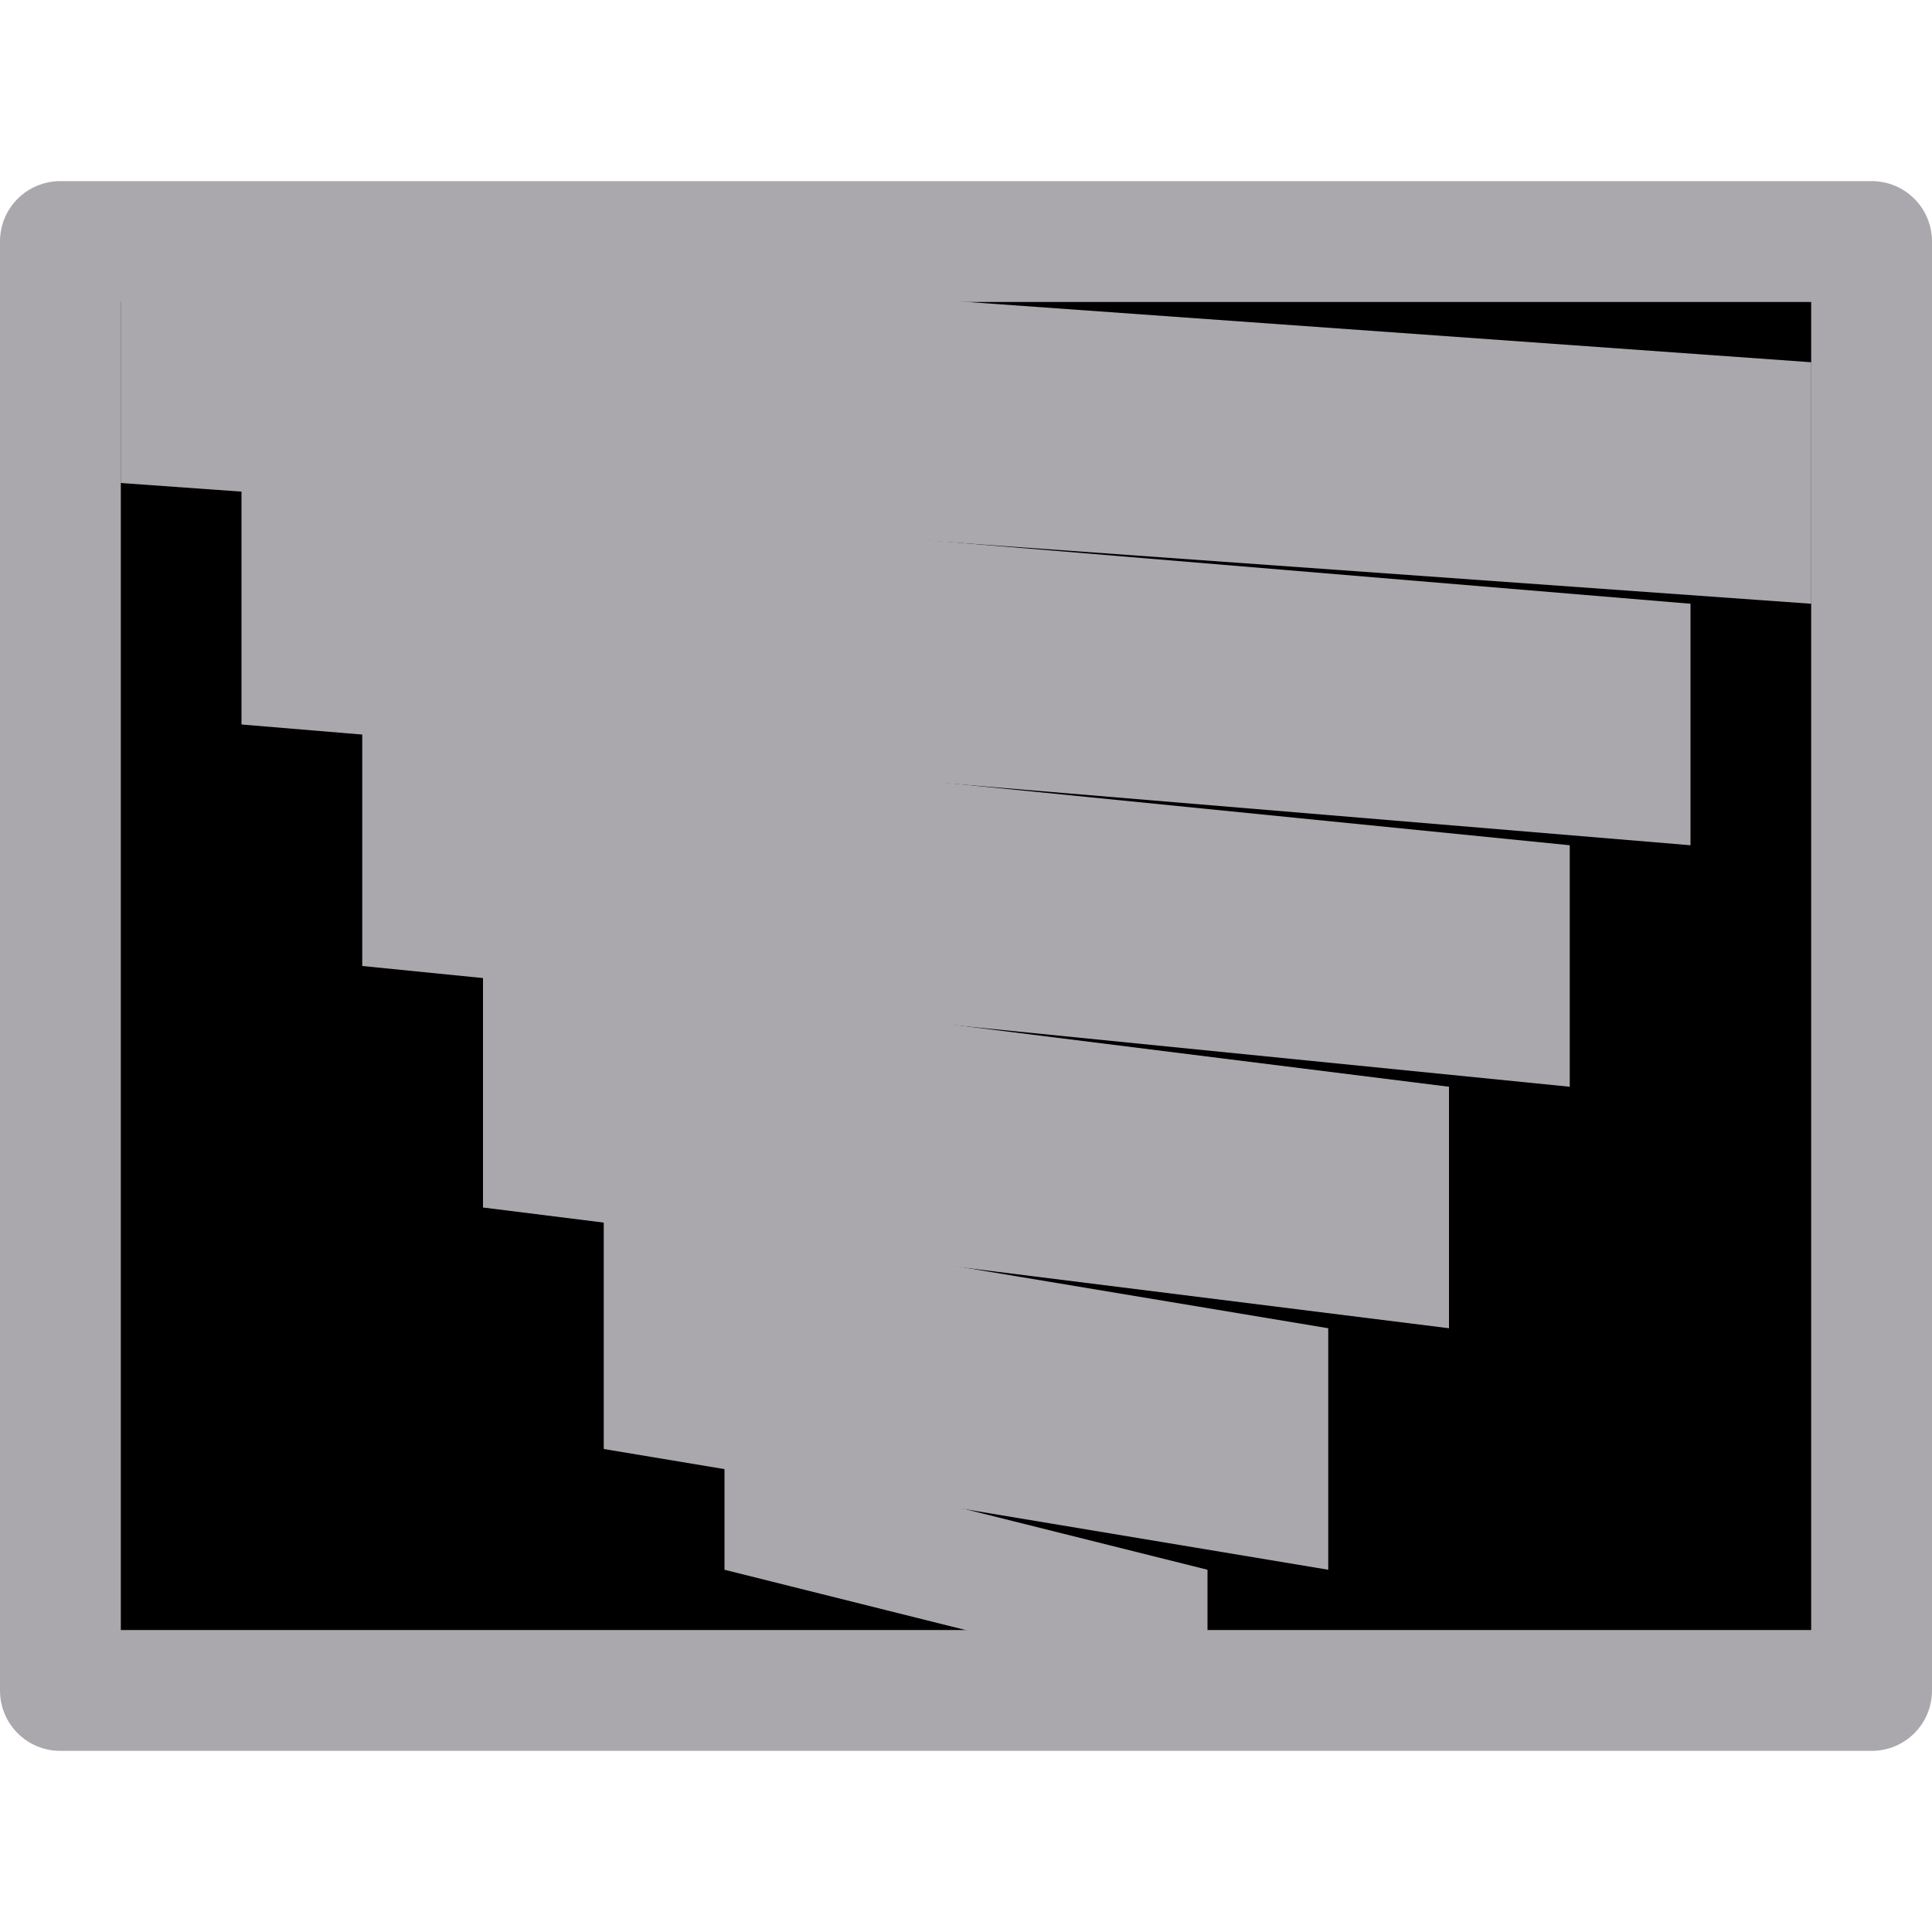
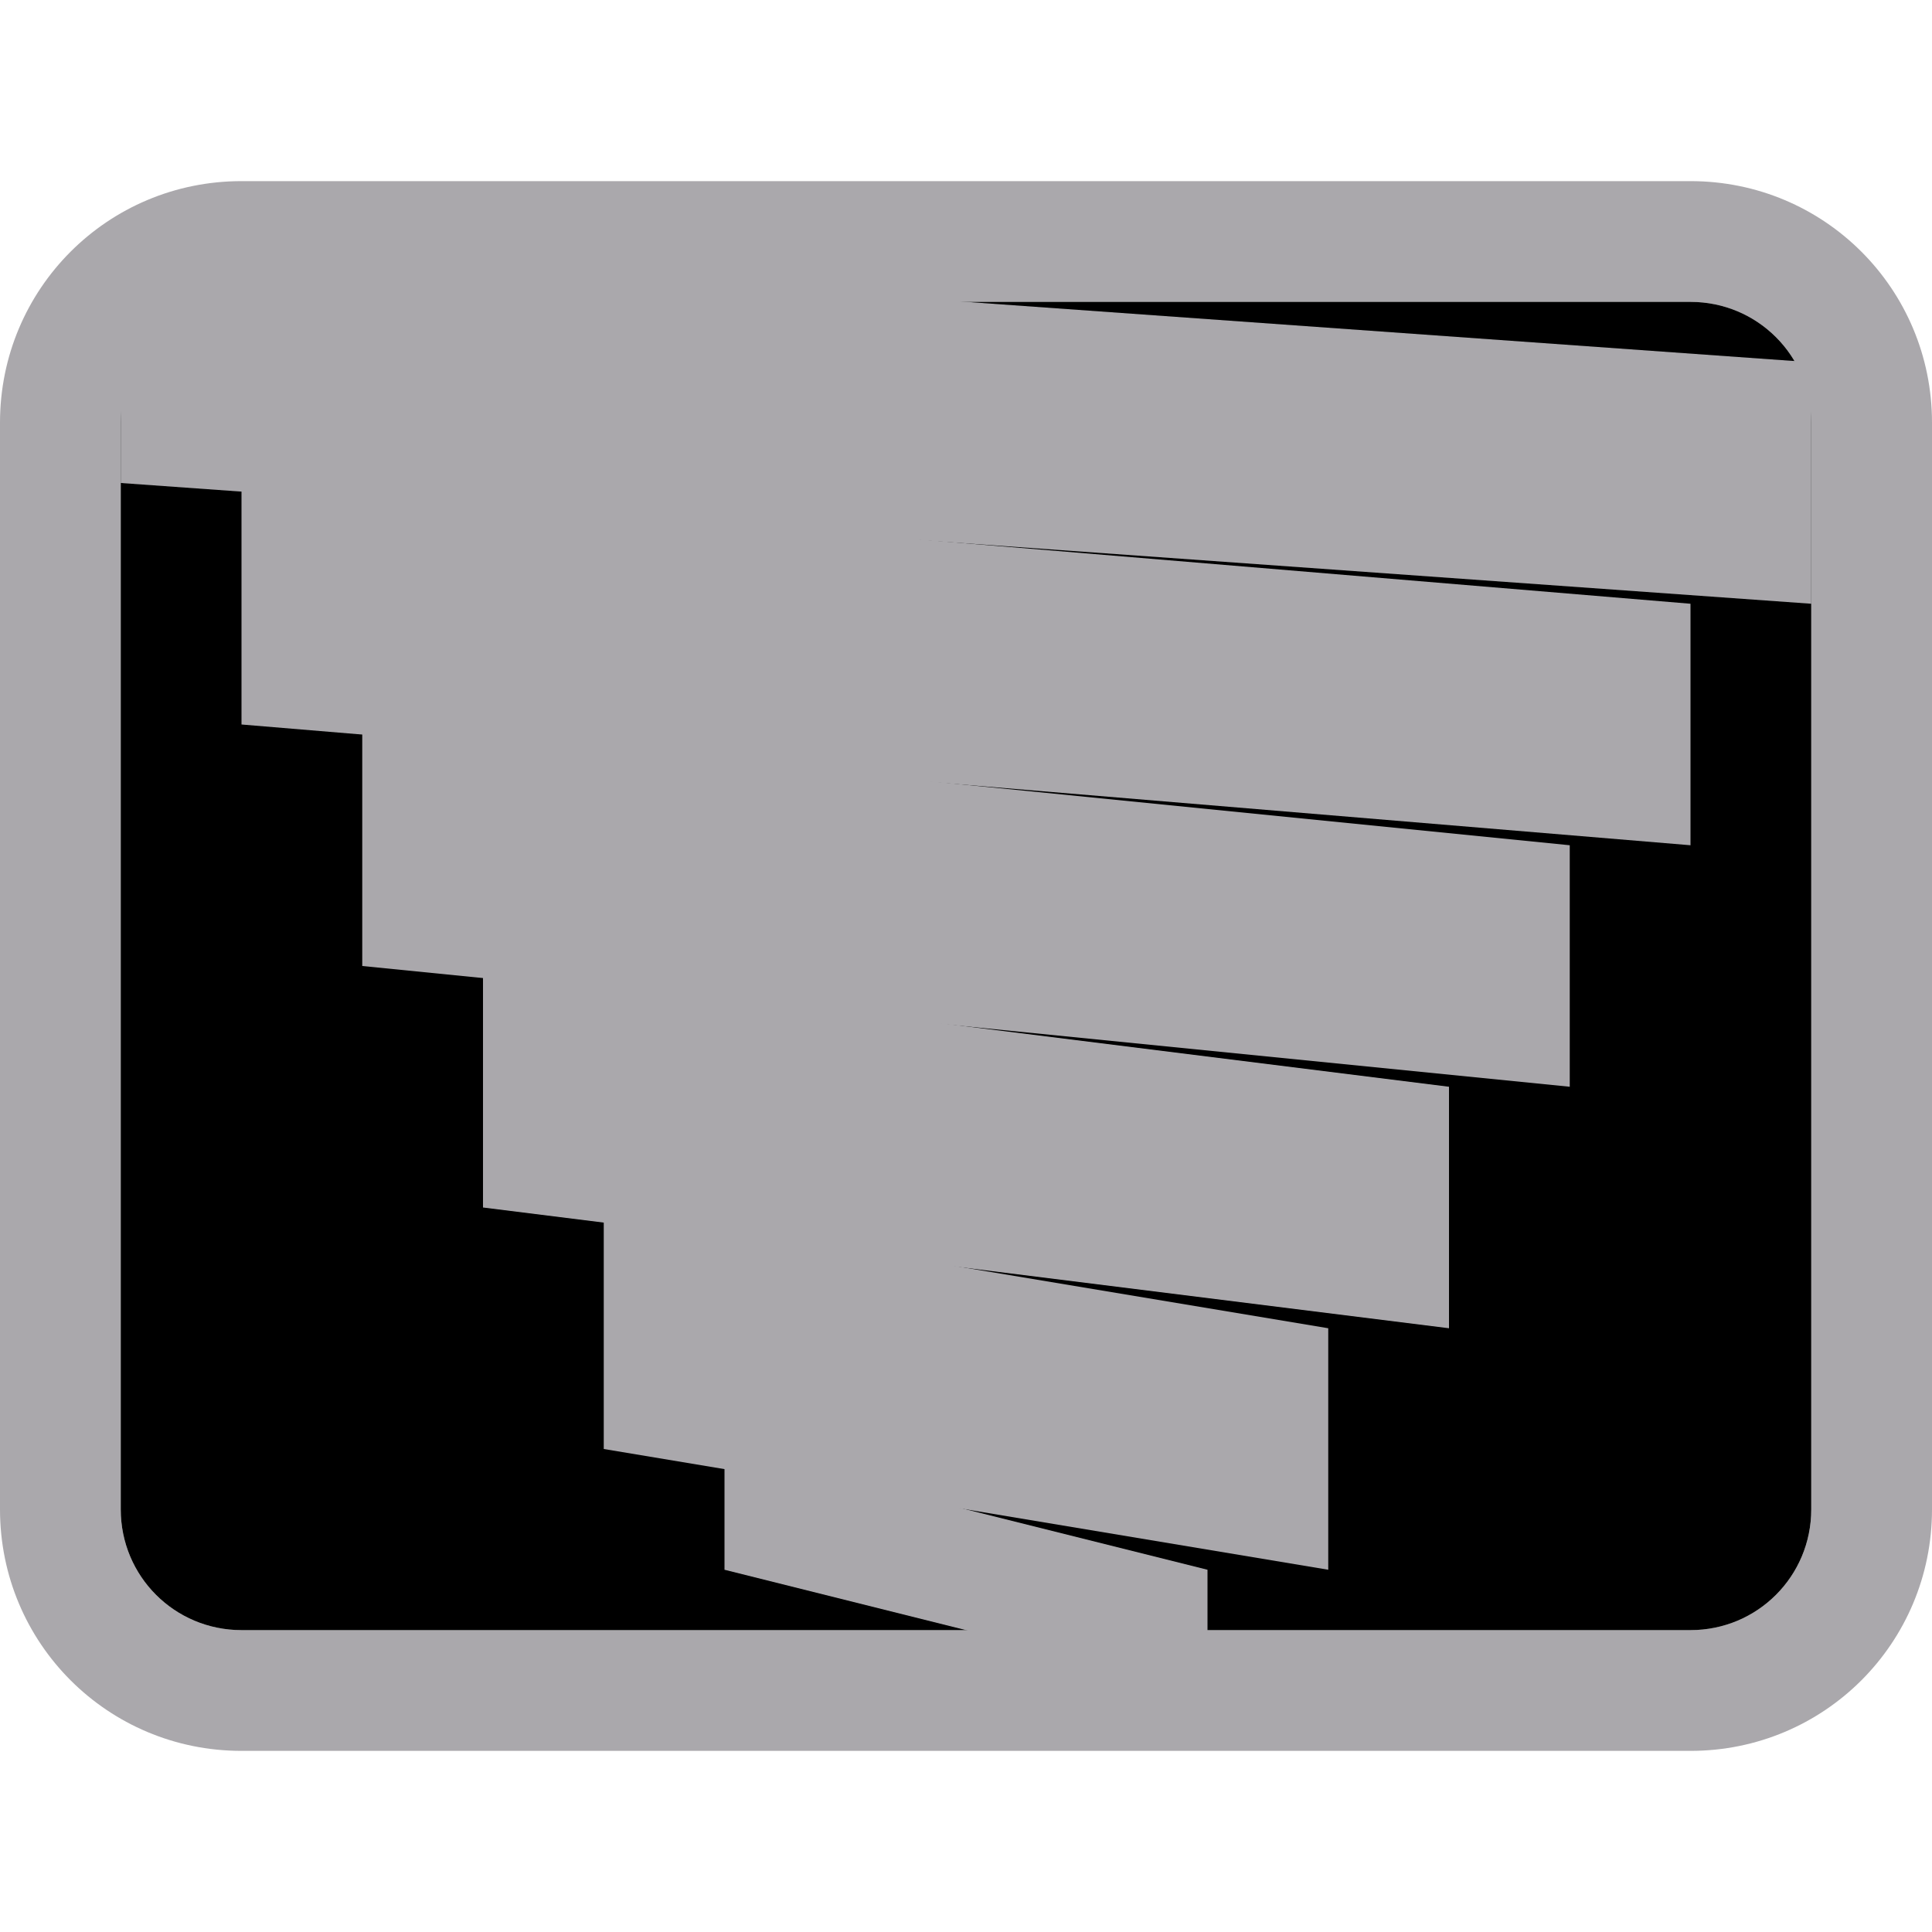
<svg xmlns="http://www.w3.org/2000/svg" height="32" viewBox="0 0 32 32" width="32">
-   <path d="m1 3c-.554 0-1 .446-1 1v24c0 .554.446 1 1 1h30c.554 0 1-.446 1-1v-24c0-.554-.446-1-1-1zm1 2h28v22h-28z" fill="#aaa8ac" />
-   <path d="m2 5h28v22h-28z" fill="#000" />
+   <path d="m4 3c-2.216 0-4 1.784-4 4v18c0 2.216 1.784 4 4 4h24c2.216 0 4-1.784 4-4v-18c0-2.216-1.784-4-4-4zm0 2h24c1.108 0 2 .892 2 2v18c0 1.108-.892 2-2 2h-24c-1.108 0-2-.892-2-2v-18c0-1.108.892-2 2-2z" fill="#aaa8ac" />
+   <path d="m4 5c-1.108 0-2 .892-2 2v18c0 1.108.892 2 2 2h24c1.108 0 2-.892 2-2v-18c0-1.108-.892-2-2-2z" fill="#000" />
  <g fill="#aaa8ac">
    <path d="m2 4 28 2v4l-28-2z" />
    <path d="m4 8 24 2v4l-24-2z" />
    <path d="m6 12 20 2v4l-20-2z" />
    <path d="m8 16 16 2v4l-16-2z" />
    <path d="m10 20 12 2v4l-12-2z" />
    <path d="m12 24 8 2v2l-8-2z" />
  </g>
</svg>
